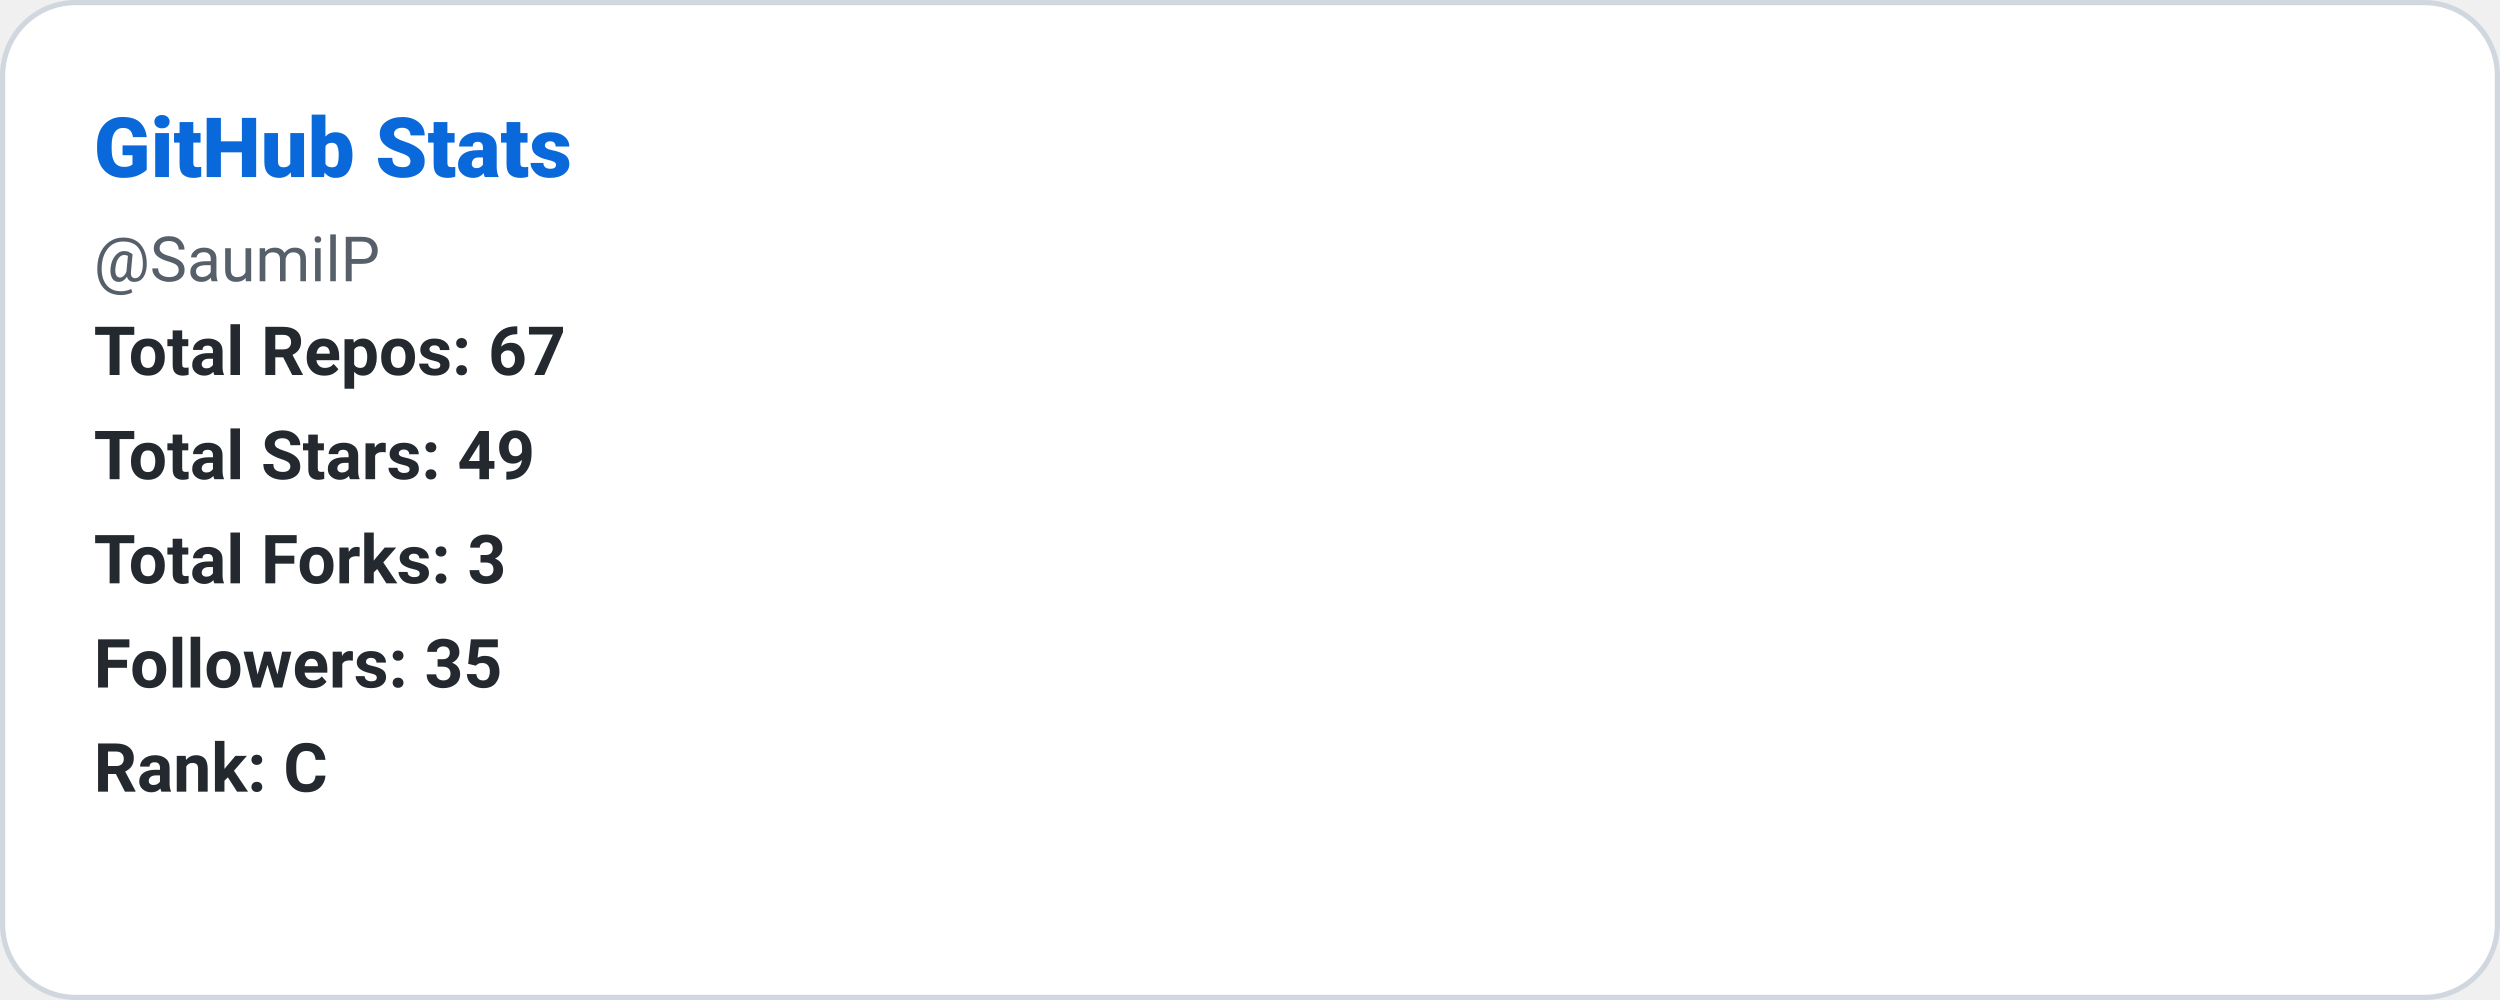
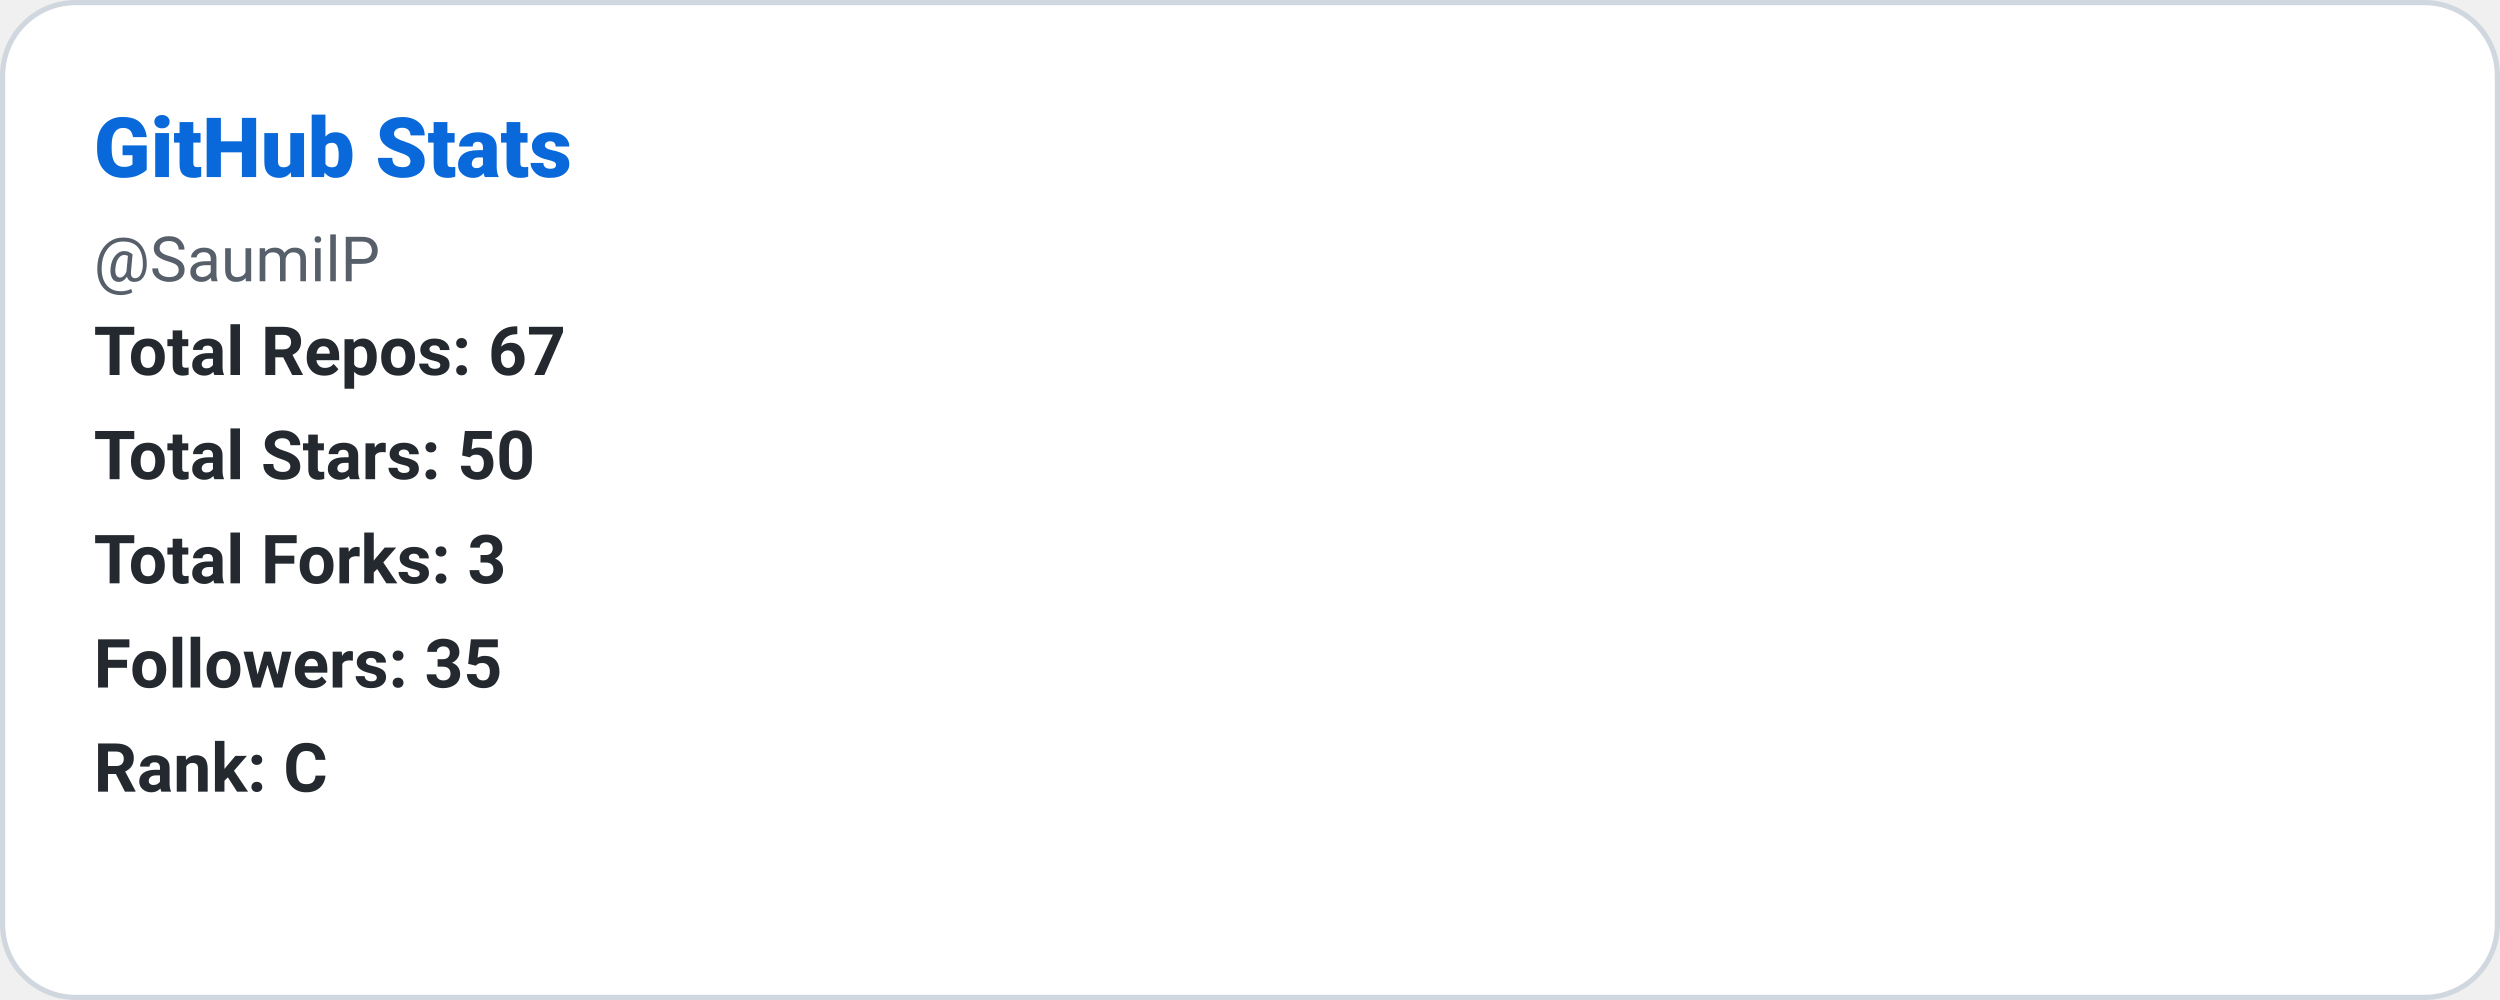
<svg xmlns="http://www.w3.org/2000/svg" width="480" height="192" role="img" aria-label="GitHub Stats: SaumilP">
  <defs>
    <style>
      
      @keyframes ghstatsGrow { from { transform: scaleX(0); } to { transform: scaleX(1); } }
      .ghstats-bar-fill { transform-box: fill-box; transform-origin: left center; animation: ghstatsGrow 900ms cubic-bezier(.2,.8,.2,1) both; }
      @media (prefers-reduced-motion: reduce) { .ghstats-bar-fill { animation: none; } }
    
    </style>
  </defs>
  <rect x="0.5" y="0.5" width="479" height="191" rx="14" fill="#ffffff" stroke="#d0d7de" stroke-width="1" />
  <text x="18" y="34" fill="#0969da" font-size="16" font-weight="800" font-family="ui-sans-serif,system-ui,-apple-system,Segoe UI,Roboto,Helvetica,Arial">GitHub Stats</text>
  <text x="18" y="54" fill="#57606a" font-size="12" font-weight="400" font-family="ui-sans-serif,system-ui,-apple-system,Segoe UI,Roboto,Helvetica,Arial">@SaumilP</text>
  <text x="18" y="72" fill="#24292f" font-size="13" font-weight="600" font-family="ui-sans-serif,system-ui,-apple-system,Segoe UI,Roboto,Helvetica,Arial">Total Repos: 67</text>
-   <text x="18" y="92" fill="#24292f" font-size="13" font-weight="600" font-family="ui-sans-serif,system-ui,-apple-system,Segoe UI,Roboto,Helvetica,Arial">Total Stars: 49</text>
+   <text x="18" y="92" fill="#24292f" font-size="13" font-weight="600" font-family="ui-sans-serif,system-ui,-apple-system,Segoe UI,Roboto,Helvetica,Arial">Total Stars: 50</text>
  <text x="18" y="112" fill="#24292f" font-size="13" font-weight="600" font-family="ui-sans-serif,system-ui,-apple-system,Segoe UI,Roboto,Helvetica,Arial">Total Forks: 3</text>
  <text x="18" y="132" fill="#24292f" font-size="13" font-weight="600" font-family="ui-sans-serif,system-ui,-apple-system,Segoe UI,Roboto,Helvetica,Arial">Followers: 35</text>
  <text x="18" y="152" fill="#24292f" font-size="13" font-weight="600" font-family="ui-sans-serif,system-ui,-apple-system,Segoe UI,Roboto,Helvetica,Arial">Rank: C</text>
</svg>
